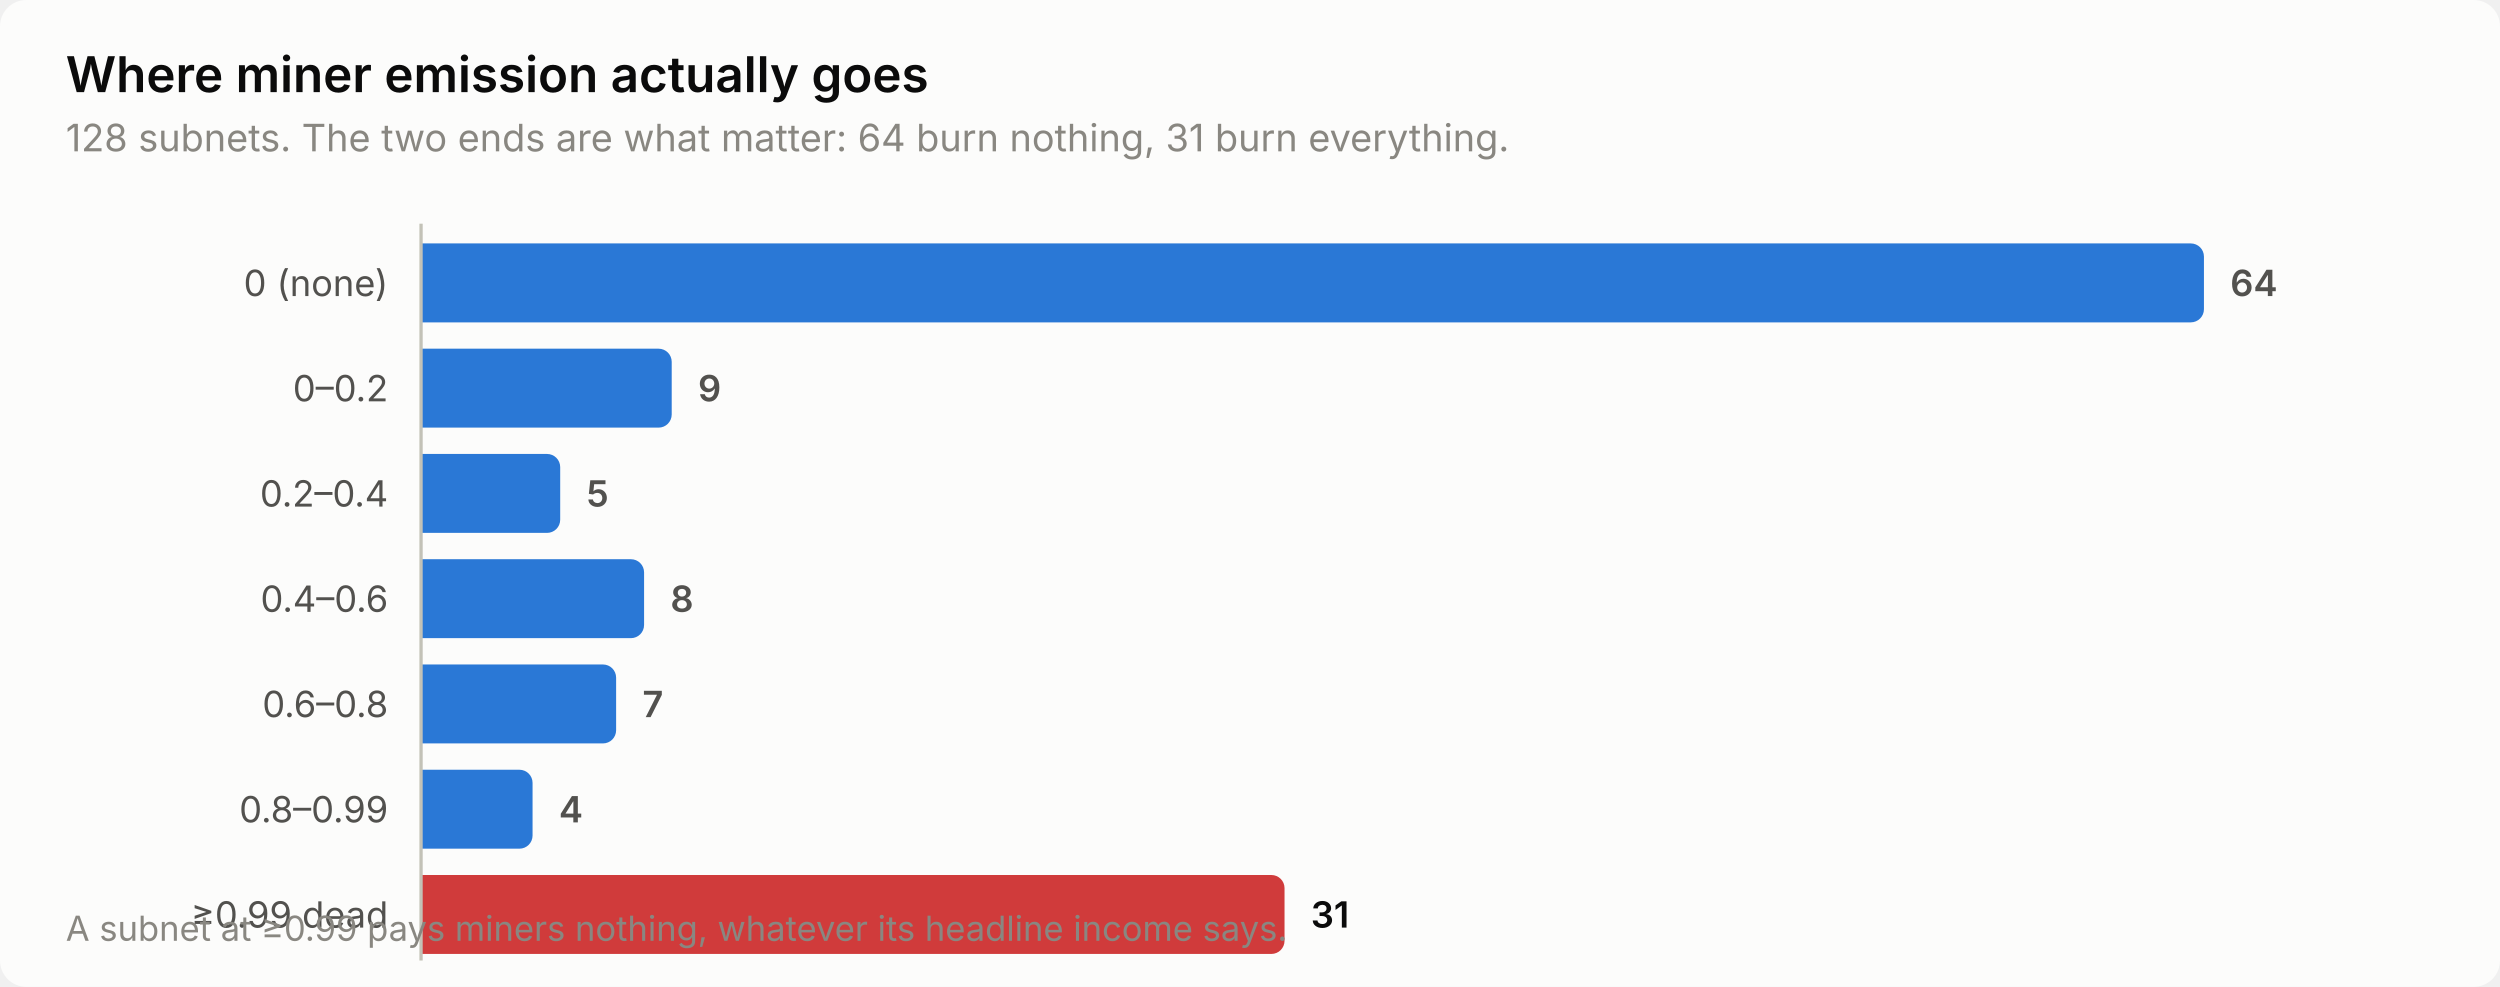
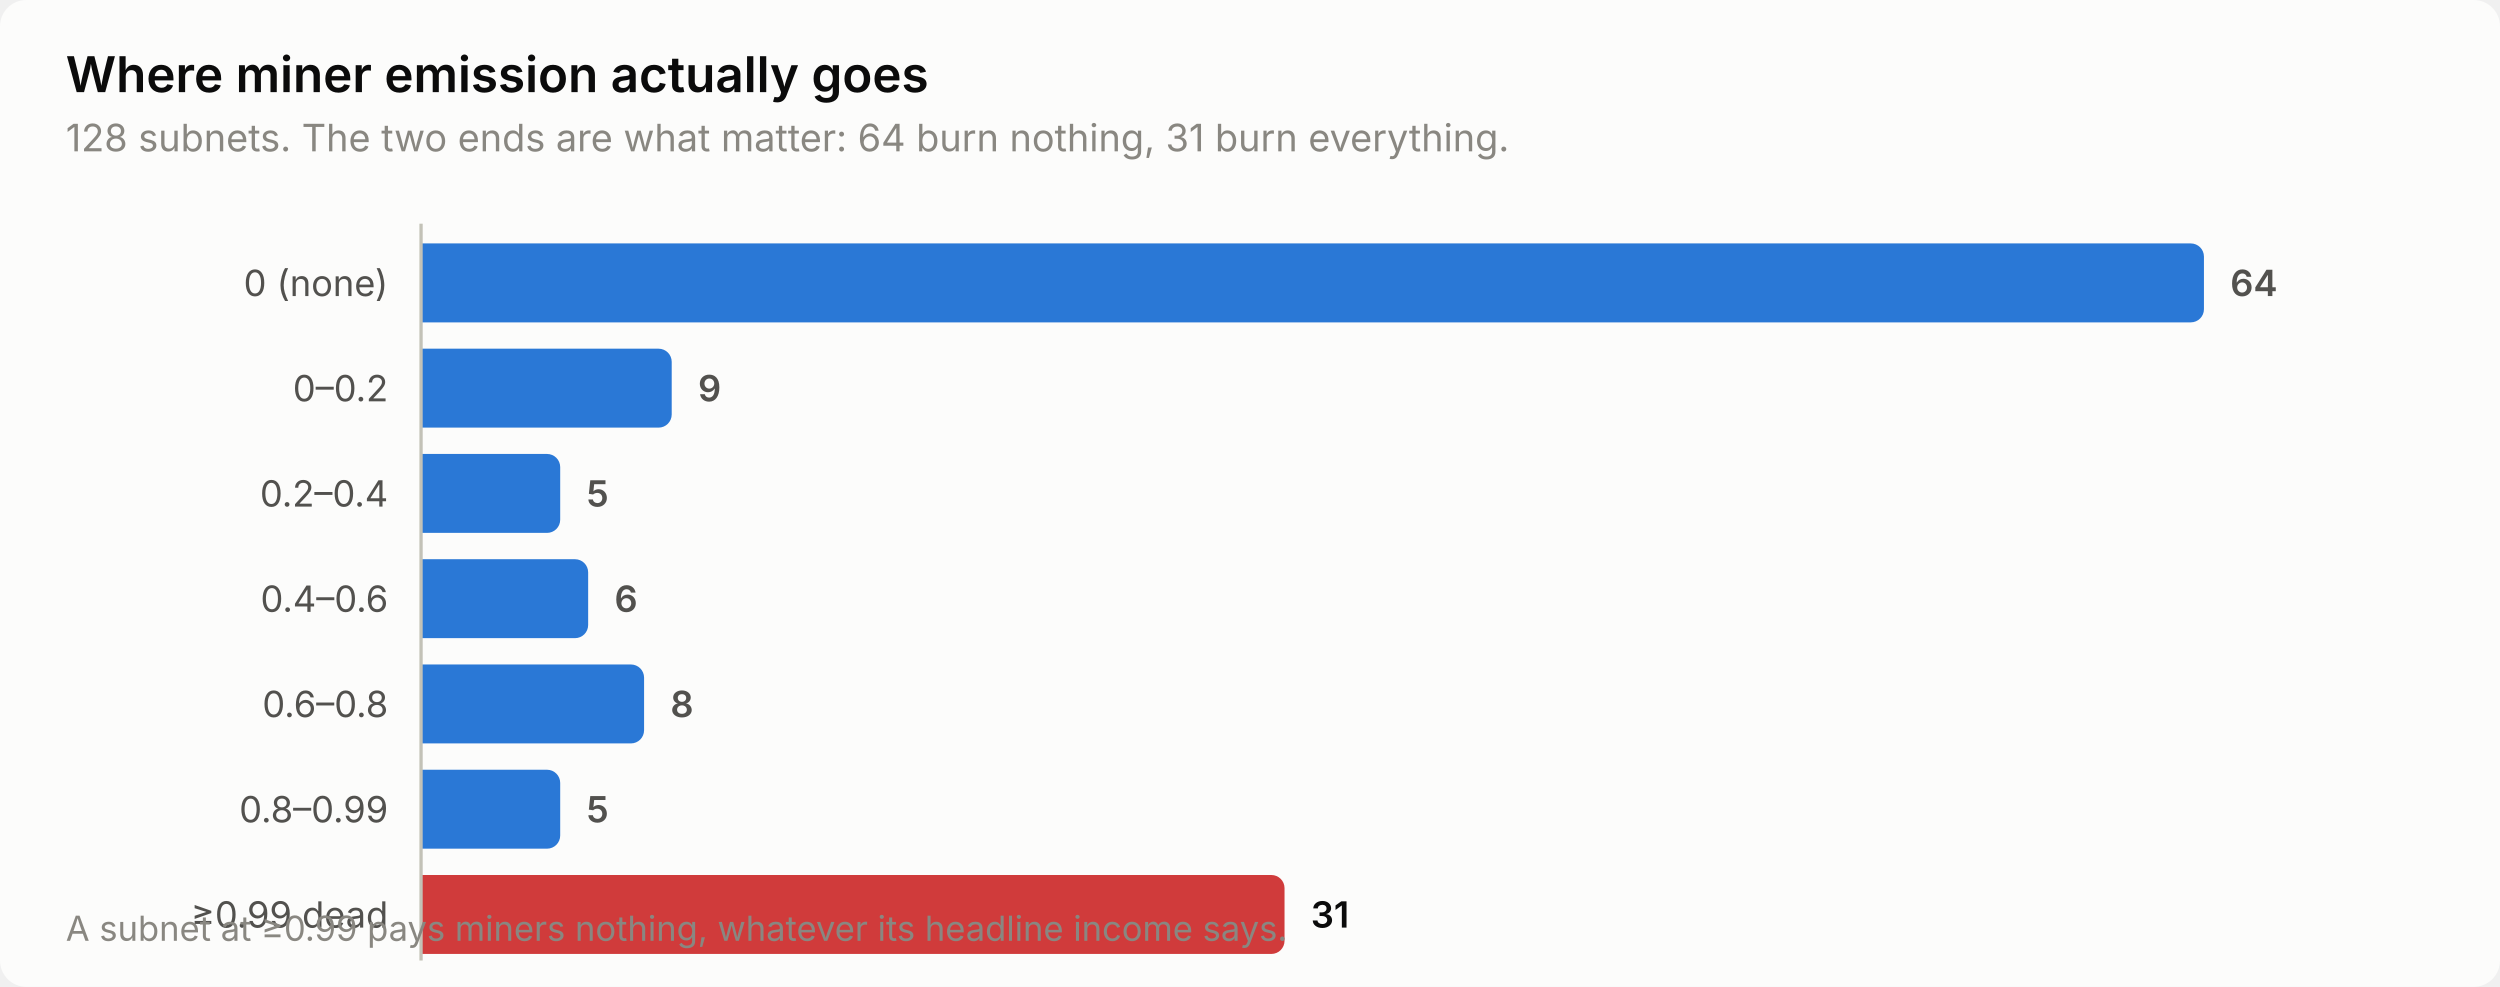
<svg xmlns="http://www.w3.org/2000/svg" width="760" height="300" viewBox="0 0 760 300" role="img" aria-label="Where miner emission actually goes">
  <style>
    text { font-family: system-ui, -apple-system, 'Segoe UI', sans-serif; }
    .t-title { font-size: 15px; font-weight: 600; }
    .t-sub { font-size: 11.5px; }
    .t-lab { font-size: 11px; }
    .t-val { font-size: 11px; font-weight: 600; font-variant-numeric: tabular-nums; }
    .t-tick { font-size: 10.5px; font-variant-numeric: tabular-nums; }

    .surface { fill: #fcfcfb; }
    .ink { fill: #0b0b0b; }
    .ink2 { fill: #52514e; }
    .muted { fill: #898781; }
    .grid { stroke: #e1e0d9; }
    .axis { stroke: #c3c2b7; }
    .accent { fill: #2a78d6; }
    .critical { fill: #d03b3b; }
    .deemph { fill: #d8d7d0; }

    @media (prefers-color-scheme: dark) {
      .surface { fill: #1a1a19; }
      .ink { fill: #ffffff; }
      .ink2 { fill: #c3c2b7; }
      .muted { fill: #898781; }
      .grid { stroke: #2c2c2a; }
      .axis { stroke: #383835; }
      .accent { fill: #3987e5; }
      .deemph { fill: #3a3a37; }
    }
</style>
  <rect class="surface" width="760" height="300" rx="8" />
  <text class="ink t-title" x="20" y="28">Where miner emission actually goes</text>
  <text class="muted t-sub" x="20" y="46">128 subnets. The two ends are what matter: 64 burn nothing, 31 burn everything.</text>
  <text class="ink2 t-lab" x="118" y="90" text-anchor="end">0 (none)</text>
  <path class="accent" d="M128.0,74.0 H666.0 a4.0,4.0 0 0 1 4.0,4.0 V94.0 a4.0,4.0 0 0 1 -4.0,4.0 H128.0 Z" />
  <text class="ink2 t-val" x="678.0" y="90">64</text>
  <text class="ink2 t-lab" x="118" y="122" text-anchor="end">0–0.2</text>
  <path class="accent" d="M128.0,106.0 H200.2 a4.0,4.0 0 0 1 4.0,4.0 V126.0 a4.0,4.0 0 0 1 -4.0,4.0 H128.0 Z" />
  <text class="ink2 t-val" x="212.2" y="122">9</text>
  <text class="ink2 t-lab" x="118" y="154" text-anchor="end">0.2–0.4</text>
  <path class="accent" d="M128.0,138.0 H166.3 a4.0,4.0 0 0 1 4.0,4.0 V158.0 a4.0,4.0 0 0 1 -4.0,4.0 H128.0 Z" />
  <text class="ink2 t-val" x="178.3" y="154">5</text>
  <text class="ink2 t-lab" x="118" y="186" text-anchor="end">0.4–0.6</text>
-   <path class="accent" d="M128.0,170.0 H191.8 a4.0,4.0 0 0 1 4.0,4.0 V190.0 a4.0,4.0 0 0 1 -4.0,4.0 H128.0 Z" />
-   <text class="ink2 t-val" x="203.8" y="186">8</text>
+   <path class="accent" d="M128.0,170.0 H174.8 a4.0,4.0 0 0 1 4.0,4.0 V190.0 a4.0,4.0 0 0 1 -4.0,4.0 H128.0 Z" />
+   <text class="ink2 t-val" x="186.8" y="186">6</text>
  <text class="ink2 t-lab" x="118" y="218" text-anchor="end">0.6–0.8</text>
-   <path class="accent" d="M128.0,202.0 H183.3 a4.0,4.0 0 0 1 4.0,4.0 V222.0 a4.0,4.0 0 0 1 -4.0,4.0 H128.0 Z" />
-   <text class="ink2 t-val" x="195.3" y="218">7</text>
+   <path class="accent" d="M128.0,202.0 H191.8 a4.0,4.0 0 0 1 4.0,4.0 V222.0 a4.0,4.0 0 0 1 -4.0,4.0 H128.0 Z" />
+   <text class="ink2 t-val" x="203.8" y="218">8</text>
  <text class="ink2 t-lab" x="118" y="250" text-anchor="end">0.8–0.99</text>
-   <path class="accent" d="M128.0,234.0 H157.9 a4.0,4.0 0 0 1 4.0,4.0 V254.0 a4.0,4.0 0 0 1 -4.0,4.0 H128.0 Z" />
-   <text class="ink2 t-val" x="169.9" y="250">4</text>
+   <path class="accent" d="M128.0,234.0 H166.3 a4.0,4.0 0 0 1 4.0,4.0 V254.0 a4.0,4.0 0 0 1 -4.0,4.0 H128.0 Z" />
+   <text class="ink2 t-val" x="178.3" y="250">5</text>
  <text class="ink2 t-lab" x="118" y="282" text-anchor="end">≥0.99 dead</text>
  <path class="critical" d="M128.0,266.0 H386.5 a4.0,4.0 0 0 1 4.0,4.0 V286.0 a4.0,4.0 0 0 1 -4.0,4.0 H128.0 Z" />
  <text class="ink t-val" x="398.5" y="282">31</text>
  <line class="axis" x1="128" y1="68" x2="128" y2="292" stroke-width="1" />
  <text class="muted t-tick" x="20" y="286">A subnet at ≥0.99 pays miners nothing, whatever its headline income says.</text>
</svg>
